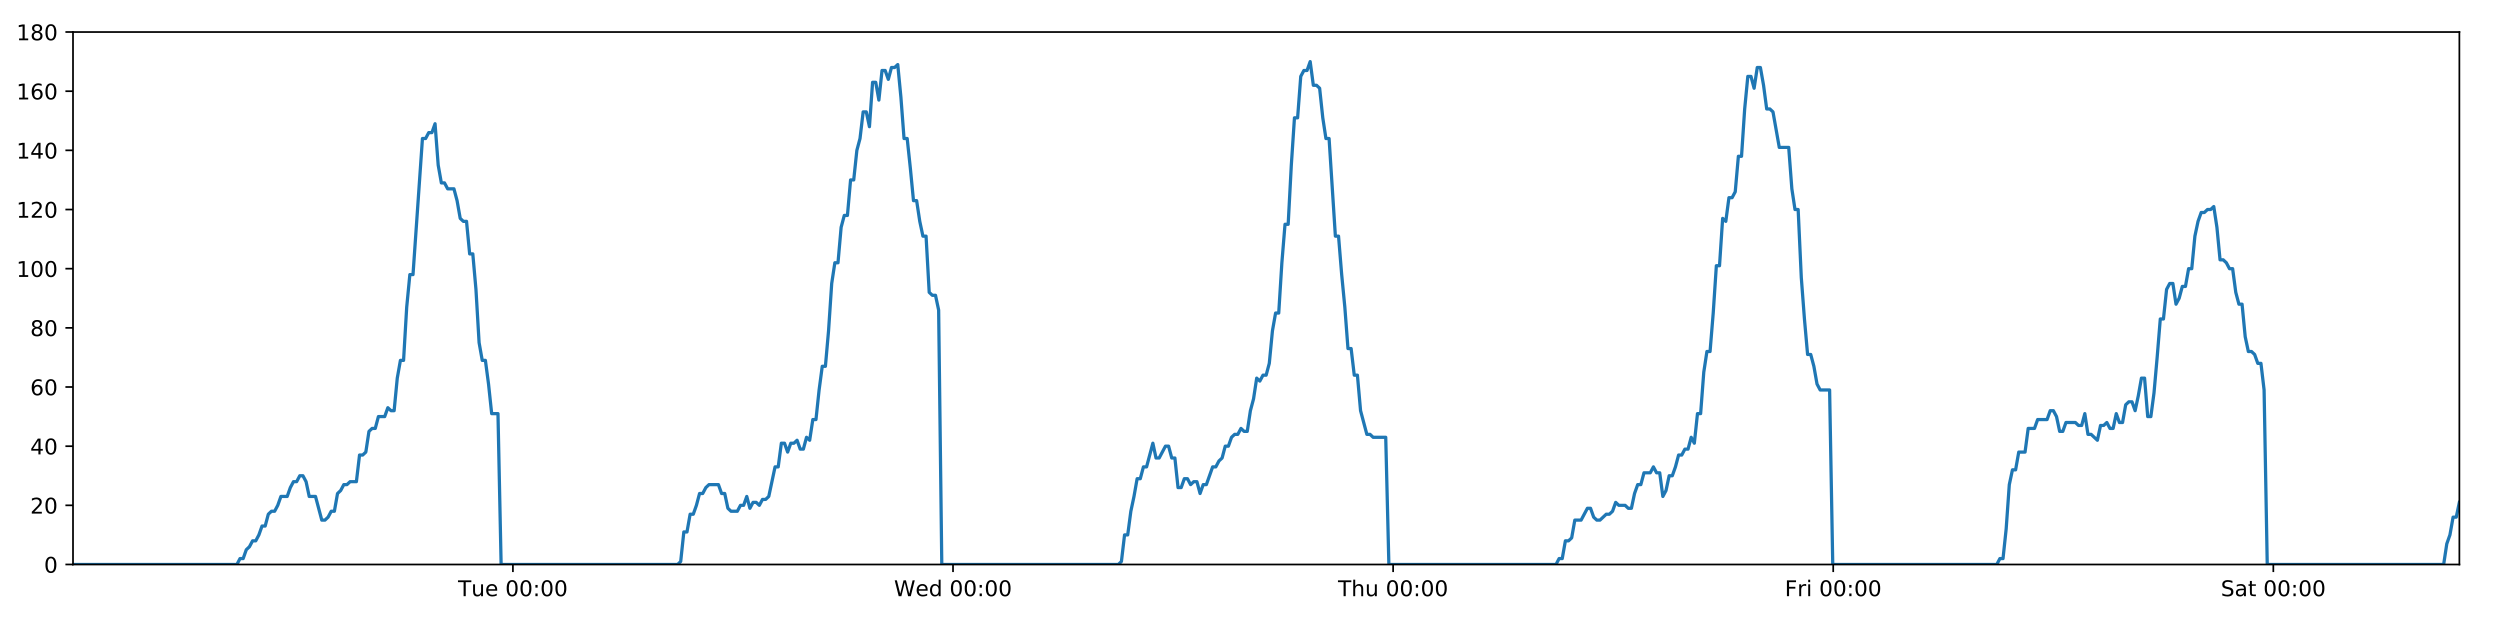
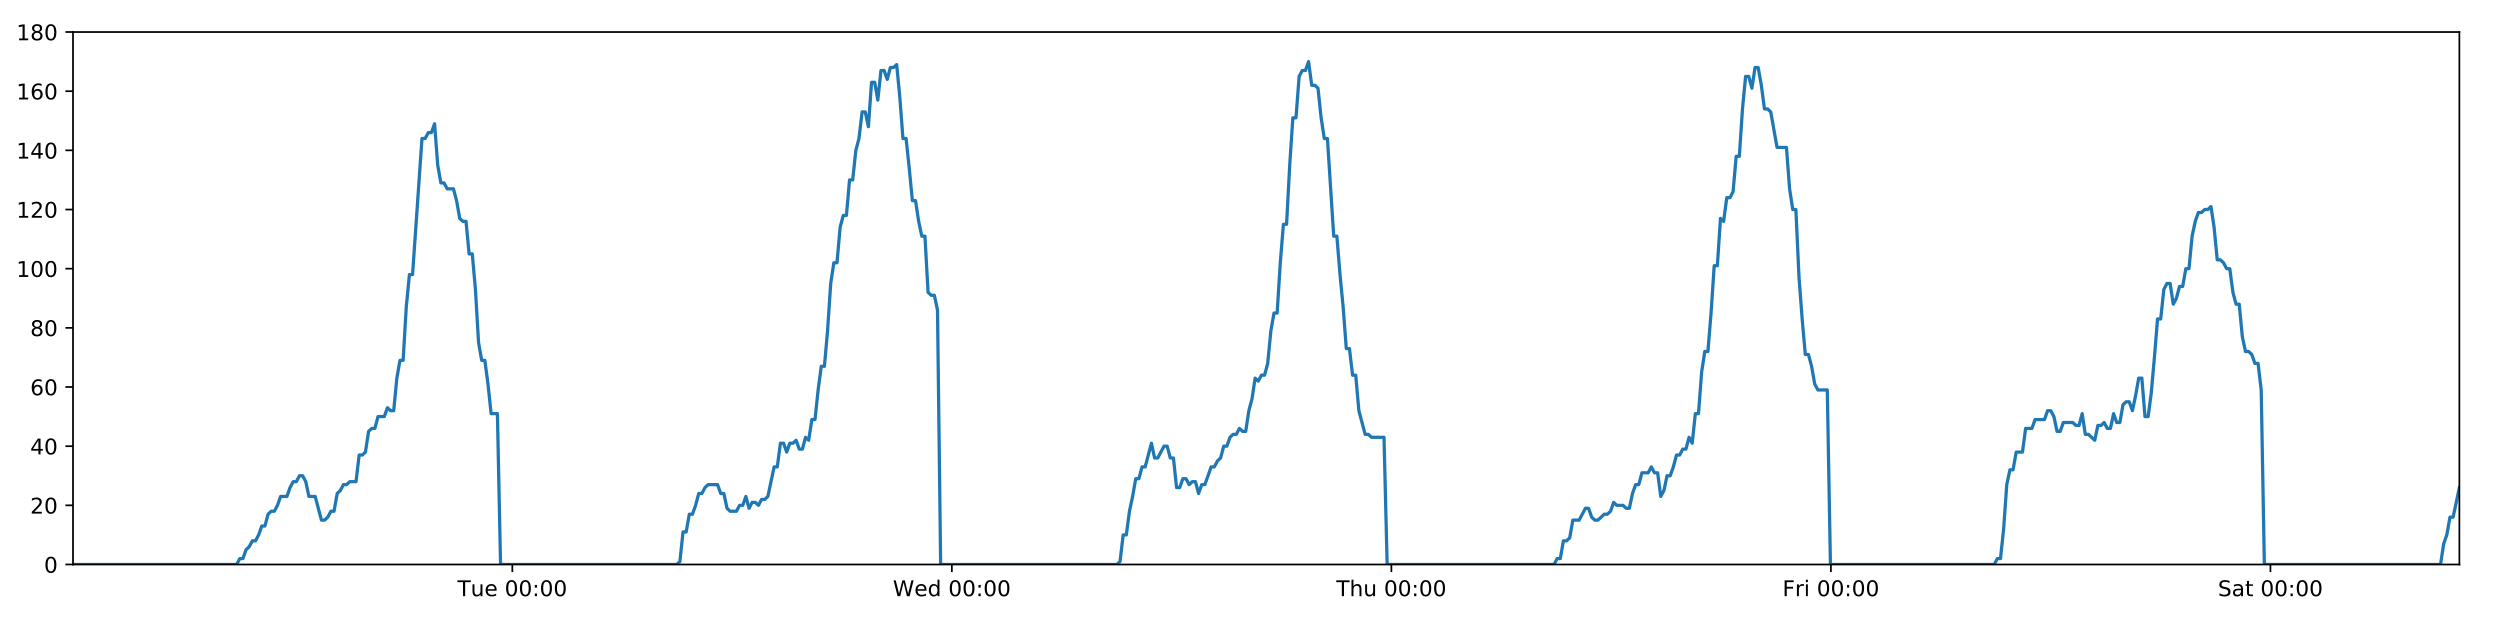
<svg xmlns="http://www.w3.org/2000/svg" xmlns:xlink="http://www.w3.org/1999/xlink" height="288pt" version="1.1" viewBox="0 0 1152 288" width="1152pt">
  <defs>
    <style type="text/css">
*{stroke-linecap:butt;stroke-linejoin:round;}
  </style>
  </defs>
  <g id="figure_1">
    <g id="patch_1">
      <path d="M 0 288  L 1152 288  L 1152 0  L 0 0  z " style="fill:#ffffff;" />
    </g>
    <g id="axes_1">
      <g id="patch_2">
        <path d="M 33.64 260.12  L 1133.28 260.12  L 1133.28 14.76  L 33.64 14.76  z " style="fill:#ffffff;" />
      </g>
      <g id="matplotlib.axis_1">
        <g id="xtick_1">
          <g id="line2d_1">
            <defs>
-               <path d="M 0 0  L 0 3.5  " id="m201909a00f" style="stroke:#000000;stroke-width:0.8;" />
-             </defs>
-             <g>
-               <use style="stroke:#000000;stroke-width:0.8;" x="236.349" xlink:href="#m201909a00f" y="260.12" />
+               <path d="M 0 0  L 0 3.5  " id="m5f9585ea6b" style="stroke:#000000;stroke-width:0.8;" />
+             </defs>
+             <g>
+               <use style="stroke:#000000;stroke-width:0.8;" x="236.082" xlink:href="#m5f9585ea6b" y="260.12" />
            </g>
          </g>
          <g id="text_1">
            <defs>
              <path d="M -0.297 72.906  L 61.375 72.906  L 61.375 64.594  L 35.5 64.594  L 35.5 0  L 25.594 0  L 25.594 64.594  L -0.297 64.594  z " id="DejaVuSans-84" />
              <path d="M 8.5 21.578  L 8.5 54.688  L 17.484 54.688  L 17.484 21.922  Q 17.484 14.156 20.5 10.266  Q 23.531 6.391 29.594 6.391  Q 36.859 6.391 41.078 11.031  Q 45.312 15.672 45.312 23.688  L 45.312 54.688  L 54.297 54.688  L 54.297 0  L 45.312 0  L 45.312 8.406  Q 42.047 3.422 37.719 1  Q 33.406 -1.422 27.688 -1.422  Q 18.266 -1.422 13.375 4.438  Q 8.5 10.297 8.5 21.578  z M 31.109 56  z " id="DejaVuSans-117" />
              <path d="M 56.203 29.594  L 56.203 25.203  L 14.891 25.203  Q 15.484 15.922 20.484 11.062  Q 25.484 6.203 34.422 6.203  Q 39.594 6.203 44.453 7.469  Q 49.312 8.734 54.109 11.281  L 54.109 2.781  Q 49.266 0.734 44.188 -0.344  Q 39.109 -1.422 33.891 -1.422  Q 20.797 -1.422 13.156 6.188  Q 5.516 13.812 5.516 26.812  Q 5.516 40.234 12.766 48.109  Q 20.016 56 32.328 56  Q 43.359 56 49.781 48.891  Q 56.203 41.797 56.203 29.594  z M 47.219 32.234  Q 47.125 39.594 43.094 43.984  Q 39.062 48.391 32.422 48.391  Q 24.906 48.391 20.391 44.141  Q 15.875 39.891 15.188 32.172  z " id="DejaVuSans-101" />
              <path id="DejaVuSans-32" />
              <path d="M 31.781 66.406  Q 24.172 66.406 20.328 58.906  Q 16.5 51.422 16.5 36.375  Q 16.5 21.391 20.328 13.891  Q 24.172 6.391 31.781 6.391  Q 39.453 6.391 43.281 13.891  Q 47.125 21.391 47.125 36.375  Q 47.125 51.422 43.281 58.906  Q 39.453 66.406 31.781 66.406  z M 31.781 74.219  Q 44.047 74.219 50.516 64.516  Q 56.984 54.828 56.984 36.375  Q 56.984 17.969 50.516 8.266  Q 44.047 -1.422 31.781 -1.422  Q 19.531 -1.422 13.062 8.266  Q 6.594 17.969 6.594 36.375  Q 6.594 54.828 13.062 64.516  Q 19.531 74.219 31.781 74.219  z " id="DejaVuSans-48" />
              <path d="M 11.719 12.406  L 22.016 12.406  L 22.016 0  L 11.719 0  z M 11.719 51.703  L 22.016 51.703  L 22.016 39.312  L 11.719 39.312  z " id="DejaVuSans-58" />
            </defs>
-             <g transform="translate(211.063 274.7184)scale(0.1 -0.1)">
+             <g transform="translate(210.7964 274.7184)scale(0.1 -0.1)">
              <use xlink:href="#DejaVuSans-84" />
              <use x="60.85" xlink:href="#DejaVuSans-117" />
              <use x="124.229" xlink:href="#DejaVuSans-101" />
              <use x="185.752" xlink:href="#DejaVuSans-32" />
              <use x="217.539" xlink:href="#DejaVuSans-48" />
              <use x="281.162" xlink:href="#DejaVuSans-48" />
              <use x="344.785" xlink:href="#DejaVuSans-58" />
              <use x="378.477" xlink:href="#DejaVuSans-48" />
              <use x="442.1" xlink:href="#DejaVuSans-48" />
            </g>
          </g>
        </g>
        <g id="xtick_2">
          <g id="line2d_2">
            <g>
-               <use style="stroke:#000000;stroke-width:0.8;" x="439.149" xlink:href="#m201909a00f" y="260.12" />
+               <use style="stroke:#000000;stroke-width:0.8;" x="438.615" xlink:href="#m5f9585ea6b" y="260.12" />
            </g>
          </g>
          <g id="text_2">
            <defs>
              <path d="M 3.328 72.906  L 13.281 72.906  L 28.609 11.281  L 43.891 72.906  L 54.984 72.906  L 70.312 11.281  L 85.594 72.906  L 95.609 72.906  L 77.297 0  L 64.891 0  L 49.516 63.281  L 33.984 0  L 21.578 0  z " id="DejaVuSans-87" />
              <path d="M 45.406 46.391  L 45.406 75.984  L 54.391 75.984  L 54.391 0  L 45.406 0  L 45.406 8.203  Q 42.578 3.328 38.25 0.953  Q 33.938 -1.422 27.875 -1.422  Q 17.969 -1.422 11.734 6.484  Q 5.516 14.406 5.516 27.297  Q 5.516 40.188 11.734 48.094  Q 17.969 56 27.875 56  Q 33.938 56 38.25 53.625  Q 42.578 51.266 45.406 46.391  z M 14.797 27.297  Q 14.797 17.391 18.875 11.75  Q 22.953 6.109 30.078 6.109  Q 37.203 6.109 41.297 11.75  Q 45.406 17.391 45.406 27.297  Q 45.406 37.203 41.297 42.844  Q 37.203 48.484 30.078 48.484  Q 22.953 48.484 18.875 42.844  Q 14.797 37.203 14.797 27.297  z " id="DejaVuSans-100" />
            </defs>
-             <g transform="translate(411.9596 274.7184)scale(0.1 -0.1)">
+             <g transform="translate(411.4264 274.7184)scale(0.1 -0.1)">
              <use xlink:href="#DejaVuSans-87" />
              <use x="98.799" xlink:href="#DejaVuSans-101" />
              <use x="160.322" xlink:href="#DejaVuSans-100" />
              <use x="223.799" xlink:href="#DejaVuSans-32" />
              <use x="255.586" xlink:href="#DejaVuSans-48" />
              <use x="319.209" xlink:href="#DejaVuSans-48" />
              <use x="382.832" xlink:href="#DejaVuSans-58" />
              <use x="416.523" xlink:href="#DejaVuSans-48" />
              <use x="480.146" xlink:href="#DejaVuSans-48" />
            </g>
          </g>
        </g>
        <g id="xtick_3">
          <g id="line2d_3">
            <g>
-               <use style="stroke:#000000;stroke-width:0.8;" x="641.948" xlink:href="#m201909a00f" y="260.12" />
+               <use style="stroke:#000000;stroke-width:0.8;" x="641.148" xlink:href="#m5f9585ea6b" y="260.12" />
            </g>
          </g>
          <g id="text_3">
            <defs>
              <path d="M 54.891 33.016  L 54.891 0  L 45.906 0  L 45.906 32.719  Q 45.906 40.484 42.875 44.328  Q 39.844 48.188 33.797 48.188  Q 26.516 48.188 22.312 43.547  Q 18.109 38.922 18.109 30.906  L 18.109 0  L 9.078 0  L 9.078 75.984  L 18.109 75.984  L 18.109 46.188  Q 21.344 51.125 25.703 53.562  Q 30.078 56 35.797 56  Q 45.219 56 50.047 50.172  Q 54.891 44.344 54.891 33.016  z " id="DejaVuSans-104" />
            </defs>
-             <g transform="translate(616.5585 274.7184)scale(0.1 -0.1)">
+             <g transform="translate(615.7586 274.7184)scale(0.1 -0.1)">
              <use xlink:href="#DejaVuSans-84" />
              <use x="61.084" xlink:href="#DejaVuSans-104" />
              <use x="124.463" xlink:href="#DejaVuSans-117" />
              <use x="187.842" xlink:href="#DejaVuSans-32" />
              <use x="219.629" xlink:href="#DejaVuSans-48" />
              <use x="283.252" xlink:href="#DejaVuSans-48" />
              <use x="346.875" xlink:href="#DejaVuSans-58" />
              <use x="380.566" xlink:href="#DejaVuSans-48" />
              <use x="444.189" xlink:href="#DejaVuSans-48" />
            </g>
          </g>
        </g>
        <g id="xtick_4">
          <g id="line2d_4">
            <g>
-               <use style="stroke:#000000;stroke-width:0.8;" x="844.748" xlink:href="#m201909a00f" y="260.12" />
+               <use style="stroke:#000000;stroke-width:0.8;" x="843.682" xlink:href="#m5f9585ea6b" y="260.12" />
            </g>
          </g>
          <g id="text_4">
            <defs>
              <path d="M 9.812 72.906  L 51.703 72.906  L 51.703 64.594  L 19.672 64.594  L 19.672 43.109  L 48.578 43.109  L 48.578 34.812  L 19.672 34.812  L 19.672 0  L 9.812 0  z " id="DejaVuSans-70" />
              <path d="M 41.109 46.297  Q 39.594 47.172 37.812 47.578  Q 36.031 48 33.891 48  Q 26.266 48 22.188 43.047  Q 18.109 38.094 18.109 28.812  L 18.109 0  L 9.078 0  L 9.078 54.688  L 18.109 54.688  L 18.109 46.188  Q 20.953 51.172 25.484 53.578  Q 30.031 56 36.531 56  Q 37.453 56 38.578 55.875  Q 39.703 55.766 41.062 55.516  z " id="DejaVuSans-114" />
              <path d="M 9.422 54.688  L 18.406 54.688  L 18.406 0  L 9.422 0  z M 9.422 75.984  L 18.406 75.984  L 18.406 64.594  L 9.422 64.594  z " id="DejaVuSans-105" />
            </defs>
-             <g transform="translate(822.4348 274.7184)scale(0.1 -0.1)">
+             <g transform="translate(821.3682 274.7184)scale(0.1 -0.1)">
              <use xlink:href="#DejaVuSans-70" />
              <use x="57.41" xlink:href="#DejaVuSans-114" />
              <use x="98.523" xlink:href="#DejaVuSans-105" />
              <use x="126.307" xlink:href="#DejaVuSans-32" />
              <use x="158.094" xlink:href="#DejaVuSans-48" />
              <use x="221.717" xlink:href="#DejaVuSans-48" />
              <use x="285.34" xlink:href="#DejaVuSans-58" />
              <use x="319.031" xlink:href="#DejaVuSans-48" />
              <use x="382.654" xlink:href="#DejaVuSans-48" />
            </g>
          </g>
        </g>
        <g id="xtick_5">
          <g id="line2d_5">
            <g>
-               <use style="stroke:#000000;stroke-width:0.8;" x="1047.548" xlink:href="#m201909a00f" y="260.12" />
+               <use style="stroke:#000000;stroke-width:0.8;" x="1046.215" xlink:href="#m5f9585ea6b" y="260.12" />
            </g>
          </g>
          <g id="text_5">
            <defs>
              <path d="M 53.516 70.516  L 53.516 60.891  Q 47.906 63.578 42.922 64.891  Q 37.938 66.219 33.297 66.219  Q 25.25 66.219 20.875 63.094  Q 16.5 59.969 16.5 54.203  Q 16.5 49.359 19.406 46.891  Q 22.312 44.438 30.422 42.922  L 36.375 41.703  Q 47.406 39.594 52.656 34.297  Q 57.906 29 57.906 20.125  Q 57.906 9.516 50.797 4.047  Q 43.703 -1.422 29.984 -1.422  Q 24.812 -1.422 18.969 -0.25  Q 13.141 0.922 6.891 3.219  L 6.891 13.375  Q 12.891 10.016 18.656 8.297  Q 24.422 6.594 29.984 6.594  Q 38.422 6.594 43.016 9.906  Q 47.609 13.234 47.609 19.391  Q 47.609 24.75 44.312 27.781  Q 41.016 30.812 33.5 32.328  L 27.484 33.5  Q 16.453 35.688 11.516 40.375  Q 6.594 45.062 6.594 53.422  Q 6.594 63.094 13.406 68.656  Q 20.219 74.219 32.172 74.219  Q 37.312 74.219 42.625 73.281  Q 47.953 72.359 53.516 70.516  z " id="DejaVuSans-83" />
              <path d="M 34.281 27.484  Q 23.391 27.484 19.188 25  Q 14.984 22.516 14.984 16.5  Q 14.984 11.719 18.141 8.906  Q 21.297 6.109 26.703 6.109  Q 34.188 6.109 38.703 11.406  Q 43.219 16.703 43.219 25.484  L 43.219 27.484  z M 52.203 31.203  L 52.203 0  L 43.219 0  L 43.219 8.297  Q 40.141 3.328 35.547 0.953  Q 30.953 -1.422 24.312 -1.422  Q 15.922 -1.422 10.953 3.297  Q 6 8.016 6 15.922  Q 6 25.141 12.172 29.828  Q 18.359 34.516 30.609 34.516  L 43.219 34.516  L 43.219 35.406  Q 43.219 41.609 39.141 45  Q 35.062 48.391 27.688 48.391  Q 23 48.391 18.547 47.266  Q 14.109 46.141 10.016 43.891  L 10.016 52.203  Q 14.938 54.109 19.578 55.047  Q 24.219 56 28.609 56  Q 40.484 56 46.344 49.844  Q 52.203 43.703 52.203 31.203  z " id="DejaVuSans-97" />
              <path d="M 18.312 70.219  L 18.312 54.688  L 36.812 54.688  L 36.812 47.703  L 18.312 47.703  L 18.312 18.016  Q 18.312 11.328 20.141 9.422  Q 21.969 7.516 27.594 7.516  L 36.812 7.516  L 36.812 0  L 27.594 0  Q 17.188 0 13.234 3.875  Q 9.281 7.766 9.281 18.016  L 9.281 47.703  L 2.688 47.703  L 2.688 54.688  L 9.281 54.688  L 9.281 70.219  z " id="DejaVuSans-116" />
            </defs>
-             <g transform="translate(1023.351 274.7184)scale(0.1 -0.1)">
+             <g transform="translate(1022.018 274.7184)scale(0.1 -0.1)">
              <use xlink:href="#DejaVuSans-83" />
              <use x="63.477" xlink:href="#DejaVuSans-97" />
              <use x="124.756" xlink:href="#DejaVuSans-116" />
              <use x="163.965" xlink:href="#DejaVuSans-32" />
              <use x="195.752" xlink:href="#DejaVuSans-48" />
              <use x="259.375" xlink:href="#DejaVuSans-48" />
              <use x="322.998" xlink:href="#DejaVuSans-58" />
              <use x="356.689" xlink:href="#DejaVuSans-48" />
              <use x="420.312" xlink:href="#DejaVuSans-48" />
            </g>
          </g>
        </g>
      </g>
      <g id="matplotlib.axis_2">
        <g id="ytick_1">
          <g id="line2d_6">
            <defs>
-               <path d="M 0 0  L -3.5 0  " id="m8b3cf9c2a5" style="stroke:#000000;stroke-width:0.8;" />
-             </defs>
-             <g>
-               <use style="stroke:#000000;stroke-width:0.8;" x="33.64" xlink:href="#m8b3cf9c2a5" y="260.12" />
+               <path d="M 0 0  L -3.5 0  " id="meef18325fc" style="stroke:#000000;stroke-width:0.8;" />
+             </defs>
+             <g>
+               <use style="stroke:#000000;stroke-width:0.8;" x="33.64" xlink:href="#meef18325fc" y="260.12" />
            </g>
          </g>
          <g id="text_6">
            <g transform="translate(20.2775 263.9192)scale(0.1 -0.1)">
              <use xlink:href="#DejaVuSans-48" />
            </g>
          </g>
        </g>
        <g id="ytick_2">
          <g id="line2d_7">
            <g>
-               <use style="stroke:#000000;stroke-width:0.8;" x="33.64" xlink:href="#m8b3cf9c2a5" y="232.858" />
+               <use style="stroke:#000000;stroke-width:0.8;" x="33.64" xlink:href="#meef18325fc" y="232.858" />
            </g>
          </g>
          <g id="text_7">
            <defs>
              <path d="M 19.188 8.297  L 53.609 8.297  L 53.609 0  L 7.328 0  L 7.328 8.297  Q 12.938 14.109 22.625 23.891  Q 32.328 33.688 34.812 36.531  Q 39.547 41.844 41.422 45.531  Q 43.312 49.219 43.312 52.781  Q 43.312 58.594 39.234 62.25  Q 35.156 65.922 28.609 65.922  Q 23.969 65.922 18.812 64.312  Q 13.672 62.703 7.812 59.422  L 7.812 69.391  Q 13.766 71.781 18.938 73  Q 24.125 74.219 28.422 74.219  Q 39.75 74.219 46.484 68.547  Q 53.219 62.891 53.219 53.422  Q 53.219 48.922 51.531 44.891  Q 49.859 40.875 45.406 35.406  Q 44.188 33.984 37.641 27.219  Q 31.109 20.453 19.188 8.297  z " id="DejaVuSans-50" />
            </defs>
            <g transform="translate(13.915 236.657)scale(0.1 -0.1)">
              <use xlink:href="#DejaVuSans-50" />
              <use x="63.623" xlink:href="#DejaVuSans-48" />
            </g>
          </g>
        </g>
        <g id="ytick_3">
          <g id="line2d_8">
            <g>
-               <use style="stroke:#000000;stroke-width:0.8;" x="33.64" xlink:href="#m8b3cf9c2a5" y="205.596" />
+               <use style="stroke:#000000;stroke-width:0.8;" x="33.64" xlink:href="#meef18325fc" y="205.596" />
            </g>
          </g>
          <g id="text_8">
            <defs>
              <path d="M 37.797 64.312  L 12.891 25.391  L 37.797 25.391  z M 35.203 72.906  L 47.609 72.906  L 47.609 25.391  L 58.016 25.391  L 58.016 17.188  L 47.609 17.188  L 47.609 0  L 37.797 0  L 37.797 17.188  L 4.891 17.188  L 4.891 26.703  z " id="DejaVuSans-52" />
            </defs>
            <g transform="translate(13.915 209.3948)scale(0.1 -0.1)">
              <use xlink:href="#DejaVuSans-52" />
              <use x="63.623" xlink:href="#DejaVuSans-48" />
            </g>
          </g>
        </g>
        <g id="ytick_4">
          <g id="line2d_9">
            <g>
-               <use style="stroke:#000000;stroke-width:0.8;" x="33.64" xlink:href="#m8b3cf9c2a5" y="178.333" />
+               <use style="stroke:#000000;stroke-width:0.8;" x="33.64" xlink:href="#meef18325fc" y="178.333" />
            </g>
          </g>
          <g id="text_9">
            <defs>
              <path d="M 33.016 40.375  Q 26.375 40.375 22.484 35.828  Q 18.609 31.297 18.609 23.391  Q 18.609 15.531 22.484 10.953  Q 26.375 6.391 33.016 6.391  Q 39.656 6.391 43.531 10.953  Q 47.406 15.531 47.406 23.391  Q 47.406 31.297 43.531 35.828  Q 39.656 40.375 33.016 40.375  z M 52.594 71.297  L 52.594 62.312  Q 48.875 64.062 45.094 64.984  Q 41.312 65.922 37.594 65.922  Q 27.828 65.922 22.672 59.328  Q 17.531 52.734 16.797 39.406  Q 19.672 43.656 24.016 45.922  Q 28.375 48.188 33.594 48.188  Q 44.578 48.188 50.953 41.516  Q 57.328 34.859 57.328 23.391  Q 57.328 12.156 50.688 5.359  Q 44.047 -1.422 33.016 -1.422  Q 20.359 -1.422 13.672 8.266  Q 6.984 17.969 6.984 36.375  Q 6.984 53.656 15.188 63.938  Q 23.391 74.219 37.203 74.219  Q 40.922 74.219 44.703 73.484  Q 48.484 72.75 52.594 71.297  z " id="DejaVuSans-54" />
            </defs>
            <g transform="translate(13.915 182.1326)scale(0.1 -0.1)">
              <use xlink:href="#DejaVuSans-54" />
              <use x="63.623" xlink:href="#DejaVuSans-48" />
            </g>
          </g>
        </g>
        <g id="ytick_5">
          <g id="line2d_10">
            <g>
-               <use style="stroke:#000000;stroke-width:0.8;" x="33.64" xlink:href="#m8b3cf9c2a5" y="151.071" />
+               <use style="stroke:#000000;stroke-width:0.8;" x="33.64" xlink:href="#meef18325fc" y="151.071" />
            </g>
          </g>
          <g id="text_10">
            <defs>
              <path d="M 31.781 34.625  Q 24.75 34.625 20.719 30.859  Q 16.703 27.094 16.703 20.516  Q 16.703 13.922 20.719 10.156  Q 24.75 6.391 31.781 6.391  Q 38.812 6.391 42.859 10.172  Q 46.922 13.969 46.922 20.516  Q 46.922 27.094 42.891 30.859  Q 38.875 34.625 31.781 34.625  z M 21.922 38.812  Q 15.578 40.375 12.031 44.719  Q 8.5 49.078 8.5 55.328  Q 8.5 64.062 14.719 69.141  Q 20.953 74.219 31.781 74.219  Q 42.672 74.219 48.875 69.141  Q 55.078 64.062 55.078 55.328  Q 55.078 49.078 51.531 44.719  Q 48 40.375 41.703 38.812  Q 48.828 37.156 52.797 32.312  Q 56.781 27.484 56.781 20.516  Q 56.781 9.906 50.312 4.234  Q 43.844 -1.422 31.781 -1.422  Q 19.734 -1.422 13.25 4.234  Q 6.781 9.906 6.781 20.516  Q 6.781 27.484 10.781 32.312  Q 14.797 37.156 21.922 38.812  z M 18.312 54.391  Q 18.312 48.734 21.844 45.562  Q 25.391 42.391 31.781 42.391  Q 38.141 42.391 41.719 45.562  Q 45.312 48.734 45.312 54.391  Q 45.312 60.062 41.719 63.234  Q 38.141 66.406 31.781 66.406  Q 25.391 66.406 21.844 63.234  Q 18.312 60.062 18.312 54.391  z " id="DejaVuSans-56" />
            </defs>
            <g transform="translate(13.915 154.8703)scale(0.1 -0.1)">
              <use xlink:href="#DejaVuSans-56" />
              <use x="63.623" xlink:href="#DejaVuSans-48" />
            </g>
          </g>
        </g>
        <g id="ytick_6">
          <g id="line2d_11">
            <g>
-               <use style="stroke:#000000;stroke-width:0.8;" x="33.64" xlink:href="#m8b3cf9c2a5" y="123.809" />
+               <use style="stroke:#000000;stroke-width:0.8;" x="33.64" xlink:href="#meef18325fc" y="123.809" />
            </g>
          </g>
          <g id="text_11">
            <defs>
              <path d="M 12.406 8.297  L 28.516 8.297  L 28.516 63.922  L 10.984 60.406  L 10.984 69.391  L 28.422 72.906  L 38.281 72.906  L 38.281 8.297  L 54.391 8.297  L 54.391 0  L 12.406 0  z " id="DejaVuSans-49" />
            </defs>
            <g transform="translate(7.5525 127.6081)scale(0.1 -0.1)">
              <use xlink:href="#DejaVuSans-49" />
              <use x="63.623" xlink:href="#DejaVuSans-48" />
              <use x="127.246" xlink:href="#DejaVuSans-48" />
            </g>
          </g>
        </g>
        <g id="ytick_7">
          <g id="line2d_12">
            <g>
-               <use style="stroke:#000000;stroke-width:0.8;" x="33.64" xlink:href="#m8b3cf9c2a5" y="96.547" />
+               <use style="stroke:#000000;stroke-width:0.8;" x="33.64" xlink:href="#meef18325fc" y="96.547" />
            </g>
          </g>
          <g id="text_12">
            <g transform="translate(7.5525 100.3459)scale(0.1 -0.1)">
              <use xlink:href="#DejaVuSans-49" />
              <use x="63.623" xlink:href="#DejaVuSans-50" />
              <use x="127.246" xlink:href="#DejaVuSans-48" />
            </g>
          </g>
        </g>
        <g id="ytick_8">
          <g id="line2d_13">
            <g>
-               <use style="stroke:#000000;stroke-width:0.8;" x="33.64" xlink:href="#m8b3cf9c2a5" y="69.284" />
+               <use style="stroke:#000000;stroke-width:0.8;" x="33.64" xlink:href="#meef18325fc" y="69.284" />
            </g>
          </g>
          <g id="text_13">
            <g transform="translate(7.5525 73.08366)scale(0.1 -0.1)">
              <use xlink:href="#DejaVuSans-49" />
              <use x="63.623" xlink:href="#DejaVuSans-52" />
              <use x="127.246" xlink:href="#DejaVuSans-48" />
            </g>
          </g>
        </g>
        <g id="ytick_9">
          <g id="line2d_14">
            <g>
-               <use style="stroke:#000000;stroke-width:0.8;" x="33.64" xlink:href="#m8b3cf9c2a5" y="42.022" />
+               <use style="stroke:#000000;stroke-width:0.8;" x="33.64" xlink:href="#meef18325fc" y="42.022" />
            </g>
          </g>
          <g id="text_14">
            <g transform="translate(7.5525 45.82144)scale(0.1 -0.1)">
              <use xlink:href="#DejaVuSans-49" />
              <use x="63.623" xlink:href="#DejaVuSans-54" />
              <use x="127.246" xlink:href="#DejaVuSans-48" />
            </g>
          </g>
        </g>
        <g id="ytick_10">
          <g id="line2d_15">
            <g>
-               <use style="stroke:#000000;stroke-width:0.8;" x="33.64" xlink:href="#m8b3cf9c2a5" y="14.76" />
+               <use style="stroke:#000000;stroke-width:0.8;" x="33.64" xlink:href="#meef18325fc" y="14.76" />
            </g>
          </g>
          <g id="text_15">
            <g transform="translate(7.5525 18.55922)scale(0.1 -0.1)">
              <use xlink:href="#DejaVuSans-49" />
              <use x="63.623" xlink:href="#DejaVuSans-56" />
              <use x="127.246" xlink:href="#DejaVuSans-48" />
            </g>
          </g>
        </g>
      </g>
      <g id="line2d_16">
-         <path clip-path="url(#p9e66ef532c)" d="M 33.64 260.12  L 109.167 260.12  L 110.592 257.394  L 112.045 257.394  L 113.493 253.304  L 114.941 251.941  L 116.392 249.215  L 117.841 249.215  L 119.293 246.489  L 120.742 242.4  L 122.191 242.4  L 123.64 236.947  L 125.091 235.584  L 126.542 235.584  L 127.993 232.858  L 129.441 228.768  L 132.339 228.768  L 133.788 224.679  L 135.237 221.953  L 136.687 221.953  L 138.139 219.227  L 139.589 219.227  L 141.04 221.953  L 142.488 228.768  L 145.384 228.768  L 148.28 239.673  L 149.733 239.673  L 151.183 238.31  L 152.635 235.584  L 154.082 235.584  L 155.53 227.405  L 156.978 226.042  L 158.427 223.316  L 159.874 223.316  L 161.325 221.953  L 164.223 221.953  L 165.673 209.685  L 167.121 209.685  L 168.57 208.322  L 170.019 198.78  L 171.471 197.417  L 172.919 197.417  L 174.368 191.964  L 177.265 191.964  L 178.716 187.875  L 180.164 189.238  L 181.612 189.238  L 183.061 174.244  L 184.509 166.065  L 185.959 166.065  L 187.41 141.529  L 188.862 126.535  L 190.312 126.535  L 194.664 63.832  L 196.116 63.832  L 197.567 61.106  L 199.018 61.106  L 200.469 57.016  L 201.922 76.1  L 203.374 84.279  L 204.825 84.279  L 206.274 87.005  L 209.171 87.005  L 210.62 92.457  L 212.069 100.636  L 213.52 101.999  L 214.971 101.999  L 216.419 116.993  L 217.868 116.993  L 219.318 133.351  L 220.767 157.887  L 222.216 166.065  L 223.666 166.065  L 225.115 176.97  L 226.564 190.601  L 229.465 190.601  L 230.914 260.12  L 312.237 260.12  L 313.662 258.757  L 315.112 245.126  L 316.56 245.126  L 318.008 236.947  L 319.459 236.947  L 320.908 232.858  L 322.356 227.405  L 323.805 227.405  L 325.254 224.679  L 326.705 223.316  L 331.055 223.316  L 332.504 227.405  L 333.955 227.405  L 335.41 234.221  L 336.858 235.584  L 339.76 235.584  L 341.211 232.858  L 342.661 232.858  L 344.109 228.768  L 345.557 234.221  L 347.005 231.495  L 348.458 231.495  L 349.906 232.858  L 351.354 230.132  L 352.802 230.132  L 354.25 228.768  L 357.149 215.137  L 358.598 215.137  L 360.047 204.232  L 361.495 204.232  L 362.944 208.322  L 364.392 204.232  L 365.84 204.232  L 367.288 202.869  L 368.736 206.959  L 370.187 206.959  L 371.647 201.506  L 373.097 202.869  L 374.545 193.328  L 375.994 193.328  L 377.444 179.696  L 378.896 168.792  L 380.345 168.792  L 381.797 152.434  L 383.249 130.624  L 384.697 121.083  L 386.147 121.083  L 387.595 104.725  L 389.044 99.273  L 390.493 99.273  L 391.942 82.916  L 393.393 82.916  L 394.842 69.284  L 396.292 63.832  L 397.741 51.564  L 399.19 51.564  L 400.639 58.38  L 402.088 37.933  L 403.539 37.933  L 404.987 46.112  L 406.436 32.48  L 407.886 32.48  L 409.335 36.57  L 410.783 31.117  L 412.232 31.117  L 413.682 29.754  L 415.133 44.748  L 416.582 63.832  L 418.032 63.832  L 419.481 77.463  L 420.933 92.457  L 422.381 92.457  L 423.83 101.999  L 425.279 108.815  L 426.728 108.815  L 428.178 134.714  L 429.628 136.077  L 431.076 136.077  L 432.526 142.892  L 433.975 260.12  L 515.298 260.12  L 516.746 258.757  L 518.195 246.489  L 519.646 246.489  L 521.094 235.584  L 522.542 228.768  L 523.991 220.59  L 525.44 220.59  L 526.889 215.137  L 528.34 215.137  L 531.24 204.232  L 532.691 211.048  L 534.141 211.048  L 537.039 205.596  L 538.488 205.596  L 539.938 211.048  L 541.387 211.048  L 542.838 224.679  L 544.287 224.679  L 545.736 220.59  L 547.185 220.59  L 548.639 223.316  L 550.088 221.953  L 551.54 221.953  L 552.99 227.405  L 554.439 223.316  L 555.889 223.316  L 558.791 215.137  L 560.241 215.137  L 561.692 212.411  L 563.142 211.048  L 564.591 205.596  L 566.04 205.596  L 567.49 201.506  L 568.939 200.143  L 570.388 200.143  L 571.838 197.417  L 573.287 198.78  L 574.737 198.78  L 576.186 189.238  L 577.635 183.786  L 579.085 174.244  L 580.533 175.607  L 581.988 172.881  L 583.437 172.881  L 584.888 167.428  L 586.341 152.434  L 587.79 144.256  L 589.238 144.256  L 590.687 121.083  L 592.137 103.362  L 593.587 103.362  L 595.039 76.1  L 596.488 54.29  L 597.936 54.29  L 599.384 35.207  L 600.836 32.48  L 602.285 32.48  L 603.733 28.391  L 605.184 39.296  L 606.636 39.296  L 608.083 40.659  L 609.535 54.29  L 610.99 63.832  L 612.44 63.832  L 615.342 108.815  L 616.795 108.815  L 618.246 126.535  L 619.696 141.529  L 621.145 160.613  L 622.595 160.613  L 624.044 172.881  L 625.493 172.881  L 626.945 189.238  L 629.845 200.143  L 631.295 200.143  L 632.745 201.506  L 638.542 201.506  L 639.993 260.12  L 717.004 260.12  L 718.43 257.394  L 719.878 257.394  L 721.33 249.215  L 722.778 249.215  L 724.225 247.852  L 725.673 239.673  L 728.57 239.673  L 731.47 234.221  L 732.918 234.221  L 734.367 238.31  L 735.815 239.673  L 737.263 239.673  L 740.16 236.947  L 741.608 236.947  L 743.057 235.584  L 744.506 231.495  L 745.953 232.858  L 748.854 232.858  L 750.302 234.221  L 751.751 234.221  L 753.199 227.405  L 754.648 223.316  L 756.096 223.316  L 757.548 217.864  L 760.445 217.864  L 761.893 215.137  L 763.343 217.864  L 764.795 217.864  L 766.244 228.768  L 767.696 226.042  L 769.147 219.227  L 770.595 219.227  L 772.044 215.137  L 773.496 209.685  L 774.946 209.685  L 776.394 206.959  L 777.848 206.959  L 779.299 201.506  L 780.748 204.232  L 782.199 190.601  L 783.648 190.601  L 785.098 171.518  L 786.548 161.976  L 787.998 161.976  L 789.449 144.256  L 790.899 122.446  L 792.35 122.446  L 793.799 100.636  L 795.249 101.999  L 796.698 91.094  L 798.149 91.094  L 799.598 88.368  L 801.047 72.011  L 802.496 72.011  L 803.946 50.201  L 805.396 35.207  L 806.845 35.207  L 808.294 40.659  L 809.744 31.117  L 811.193 31.117  L 812.643 39.296  L 814.093 50.201  L 815.542 50.201  L 816.991 51.564  L 819.89 67.921  L 824.237 67.921  L 825.686 87.005  L 827.136 96.547  L 828.587 96.547  L 830.036 127.898  L 831.485 146.982  L 832.936 163.339  L 834.385 163.339  L 835.834 168.792  L 837.284 176.97  L 838.734 179.696  L 843.082 179.696  L 844.531 260.12  L 920.118 260.12  L 921.543 257.394  L 922.992 257.394  L 924.439 243.763  L 925.888 223.316  L 927.339 216.5  L 928.787 216.5  L 930.238 208.322  L 933.138 208.322  L 934.589 197.417  L 937.492 197.417  L 938.944 193.328  L 943.291 193.328  L 944.741 189.238  L 946.191 189.238  L 947.641 191.964  L 949.09 198.78  L 950.539 198.78  L 951.988 194.691  L 956.336 194.691  L 957.783 196.054  L 959.232 196.054  L 960.682 190.601  L 962.13 200.143  L 963.58 200.143  L 966.476 202.869  L 967.925 196.054  L 969.374 196.054  L 970.823 194.691  L 972.272 197.417  L 973.722 197.417  L 975.173 190.601  L 976.623 194.691  L 978.073 194.691  L 979.522 186.512  L 980.972 185.149  L 982.42 185.149  L 983.868 189.238  L 985.319 182.423  L 986.767 174.244  L 988.216 174.244  L 989.665 191.964  L 991.114 191.964  L 992.563 181.06  L 994.014 164.702  L 995.463 146.982  L 996.914 146.982  L 998.363 133.351  L 999.813 130.624  L 1001.261 130.624  L 1002.709 140.166  L 1004.158 137.44  L 1005.609 131.988  L 1007.058 131.988  L 1008.507 123.809  L 1009.958 123.809  L 1011.409 108.815  L 1012.859 101.999  L 1014.307 97.91  L 1015.759 97.91  L 1017.208 96.547  L 1018.656 96.547  L 1020.105 95.184  L 1021.554 104.725  L 1023.002 119.72  L 1024.451 119.72  L 1025.899 121.083  L 1027.347 123.809  L 1028.795 123.809  L 1030.244 134.714  L 1031.692 140.166  L 1033.14 140.166  L 1034.589 155.16  L 1036.037 161.976  L 1037.488 161.976  L 1038.937 163.339  L 1040.388 167.428  L 1041.84 167.428  L 1043.292 179.696  L 1044.744 260.12  L 1126.035 260.12  L 1127.482 250.578  L 1128.93 246.489  L 1130.381 238.31  L 1131.832 238.31  L 1133.28 231.495  L 1133.28 231.495  " style="fill:none;stroke:#1f77b4;stroke-linecap:square;stroke-width:1.5;" />
+         <path clip-path="url(#pc941a6bdcc)" d="M 33.64 260.12  L 109.067 260.12  L 110.49 257.394  L 111.941 257.394  L 113.388 253.304  L 114.834 251.941  L 116.283 249.215  L 117.731 249.215  L 119.18 246.489  L 120.628 242.4  L 122.074 242.4  L 123.522 236.947  L 124.971 235.584  L 126.42 235.584  L 127.869 232.858  L 129.315 228.768  L 132.21 228.768  L 133.656 224.679  L 135.104 221.953  L 136.552 221.953  L 138.002 219.227  L 139.45 219.227  L 140.899 221.953  L 142.345 228.768  L 145.237 228.768  L 148.129 239.673  L 149.58 239.673  L 151.029 238.31  L 152.478 235.584  L 153.924 235.584  L 155.37 227.405  L 156.816 226.042  L 158.263 223.316  L 159.708 223.316  L 161.158 221.953  L 164.051 221.953  L 165.5 209.685  L 166.946 209.685  L 168.393 208.322  L 169.84 198.78  L 171.29 197.417  L 172.736 197.417  L 174.183 191.964  L 177.076 191.964  L 178.525 187.875  L 179.971 189.238  L 181.418 189.238  L 182.864 174.244  L 184.311 166.065  L 185.759 166.065  L 187.208 141.529  L 188.657 126.535  L 190.106 126.535  L 194.452 63.832  L 195.902 63.832  L 197.351 61.106  L 198.8 61.106  L 200.25 57.016  L 201.7 76.1  L 203.15 84.279  L 204.6 84.279  L 206.047 87.005  L 208.94 87.005  L 210.388 92.457  L 211.834 100.636  L 213.283 101.999  L 214.732 101.999  L 216.179 116.993  L 217.626 116.993  L 219.074 133.351  L 220.521 157.887  L 221.968 166.065  L 223.416 166.065  L 224.863 176.97  L 226.31 190.601  L 229.207 190.601  L 230.655 260.12  L 311.871 260.12  L 313.294 258.757  L 314.742 245.126  L 316.188 245.126  L 317.634 236.947  L 319.083 236.947  L 320.53 232.858  L 321.977 227.405  L 323.423 227.405  L 324.871 224.679  L 326.319 223.316  L 330.664 223.316  L 332.111 227.405  L 333.56 227.405  L 335.013 234.221  L 336.46 235.584  L 339.357 235.584  L 340.807 232.858  L 342.255 232.858  L 343.701 228.768  L 345.147 234.221  L 346.593 231.495  L 348.044 231.495  L 349.49 232.858  L 350.936 230.132  L 352.382 230.132  L 353.829 228.768  L 356.724 215.137  L 358.171 215.137  L 359.618 204.232  L 361.064 204.232  L 362.511 208.322  L 363.958 204.232  L 365.403 204.232  L 366.849 202.869  L 368.295 206.959  L 369.744 206.959  L 371.202 201.506  L 372.651 202.869  L 374.097 193.328  L 375.544 193.328  L 376.992 179.696  L 378.442 168.792  L 379.889 168.792  L 381.339 152.434  L 382.789 130.624  L 384.235 121.083  L 385.683 121.083  L 387.13 104.725  L 388.577 99.273  L 390.024 99.273  L 391.471 82.916  L 392.92 82.916  L 394.367 69.284  L 395.815 63.832  L 397.262 51.564  L 398.71 51.564  L 400.156 58.38  L 401.604 37.933  L 403.053 37.933  L 404.499 46.112  L 405.946 32.48  L 407.394 32.48  L 408.841 36.57  L 410.287 31.117  L 411.734 31.117  L 413.182 29.754  L 414.631 44.748  L 416.079 63.832  L 417.526 63.832  L 418.973 77.463  L 420.423 92.457  L 421.87 92.457  L 423.317 101.999  L 424.764 108.815  L 426.211 108.815  L 427.659 134.714  L 429.107 136.077  L 430.554 136.077  L 432.001 142.892  L 433.449 260.12  L 514.664 260.12  L 516.111 258.757  L 517.558 246.489  L 519.007 246.489  L 520.453 235.584  L 521.899 228.768  L 523.347 220.59  L 524.793 220.59  L 526.241 215.137  L 527.69 215.137  L 530.586 204.232  L 532.035 211.048  L 533.482 211.048  L 536.377 205.596  L 537.824 205.596  L 539.272 211.048  L 540.719 211.048  L 542.169 224.679  L 543.615 224.679  L 545.063 220.59  L 546.51 220.59  L 547.962 223.316  L 549.409 221.953  L 550.859 221.953  L 552.307 227.405  L 553.755 223.316  L 555.202 223.316  L 558.1 215.137  L 559.549 215.137  L 560.998 212.411  L 562.446 211.048  L 563.893 205.596  L 565.34 205.596  L 566.788 201.506  L 568.235 200.143  L 569.682 200.143  L 571.13 197.417  L 572.578 198.78  L 574.025 198.78  L 575.472 189.238  L 576.92 183.786  L 578.368 174.244  L 579.814 175.607  L 581.267 172.881  L 582.714 172.881  L 584.163 167.428  L 585.614 152.434  L 587.061 144.256  L 588.507 144.256  L 589.955 121.083  L 591.403 103.362  L 592.851 103.362  L 594.301 76.1  L 595.748 54.29  L 597.194 54.29  L 598.64 35.207  L 600.09 32.48  L 601.537 32.48  L 602.983 28.391  L 604.432 39.296  L 605.882 39.296  L 607.328 40.659  L 608.777 54.29  L 610.231 63.832  L 611.679 63.832  L 614.578 108.815  L 616.028 108.815  L 617.477 126.535  L 618.925 141.529  L 620.373 160.613  L 621.821 160.613  L 623.268 172.881  L 624.715 172.881  L 626.165 189.238  L 629.061 200.143  L 630.509 200.143  L 631.957 201.506  L 637.747 201.506  L 639.195 260.12  L 716.106 260.12  L 717.529 257.394  L 718.976 257.394  L 720.425 249.215  L 721.872 249.215  L 723.317 247.852  L 724.763 239.673  L 727.656 239.673  L 730.552 234.221  L 731.999 234.221  L 733.445 238.31  L 734.892 239.673  L 736.338 239.673  L 739.231 236.947  L 740.677 236.947  L 742.124 235.584  L 743.571 231.495  L 745.017 232.858  L 747.913 232.858  L 749.359 234.221  L 750.807 234.221  L 752.253 227.405  L 753.7 223.316  L 755.146 223.316  L 756.596 217.864  L 759.489 217.864  L 760.936 215.137  L 762.384 217.864  L 763.833 217.864  L 765.281 228.768  L 766.73 226.042  L 768.179 219.227  L 769.626 219.227  L 771.073 215.137  L 772.523 209.685  L 773.971 209.685  L 775.418 206.959  L 776.87 206.959  L 778.319 201.506  L 779.766 204.232  L 781.215 190.601  L 782.662 190.601  L 784.109 171.518  L 785.558 161.976  L 787.006 161.976  L 788.456 144.256  L 789.903 122.446  L 791.353 122.446  L 792.8 100.636  L 794.247 101.999  L 795.695 91.094  L 797.144 91.094  L 798.591 88.368  L 800.038 72.011  L 801.485 72.011  L 802.933 50.201  L 804.381 35.207  L 805.828 35.207  L 807.276 40.659  L 808.723 31.117  L 810.171 31.117  L 811.619 39.296  L 813.067 50.201  L 814.513 50.201  L 815.961 51.564  L 818.856 67.921  L 823.197 67.921  L 824.645 87.005  L 826.093 96.547  L 827.541 96.547  L 828.988 127.898  L 830.435 146.982  L 831.885 163.339  L 833.332 163.339  L 834.779 168.792  L 836.227 176.97  L 837.675 179.696  L 842.017 179.696  L 843.464 260.12  L 918.953 260.12  L 920.375 257.394  L 921.822 257.394  L 923.268 243.763  L 924.715 223.316  L 926.164 216.5  L 927.61 216.5  L 929.059 208.322  L 931.956 208.322  L 933.405 197.417  L 936.303 197.417  L 937.754 193.328  L 942.095 193.328  L 943.543 189.238  L 944.991 189.238  L 946.439 191.964  L 947.886 198.78  L 949.333 198.78  L 950.781 194.691  L 955.122 194.691  L 956.568 196.054  L 958.015 196.054  L 959.463 190.601  L 960.909 200.143  L 962.357 200.143  L 965.25 202.869  L 966.696 196.054  L 968.144 196.054  L 969.591 194.691  L 971.038 197.417  L 972.486 197.417  L 973.935 190.601  L 975.383 194.691  L 976.831 194.691  L 978.278 186.512  L 979.726 185.149  L 981.172 185.149  L 982.618 189.238  L 984.068 182.423  L 985.514 174.244  L 986.961 174.244  L 988.408 191.964  L 989.855 191.964  L 991.303 181.06  L 992.751 164.702  L 994.198 146.982  L 995.648 146.982  L 997.095 133.351  L 998.542 130.624  L 999.989 130.624  L 1001.435 140.166  L 1002.882 137.44  L 1004.331 131.988  L 1005.778 131.988  L 1007.225 123.809  L 1008.674 123.809  L 1010.124 108.815  L 1011.571 101.999  L 1013.017 97.91  L 1014.468 97.91  L 1015.915 96.547  L 1017.361 96.547  L 1018.808 95.184  L 1020.255 104.725  L 1021.701 119.72  L 1023.148 119.72  L 1024.595 121.083  L 1026.041 123.809  L 1027.487 123.809  L 1028.933 134.714  L 1030.379 140.166  L 1031.826 140.166  L 1033.272 155.16  L 1034.718 161.976  L 1036.168 161.976  L 1037.615 163.339  L 1039.064 167.428  L 1040.514 167.428  L 1041.964 179.696  L 1043.414 260.12  L 1124.598 260.12  L 1126.044 250.578  L 1127.49 246.489  L 1128.939 238.31  L 1130.388 238.31  L 1133.28 224.679  L 1133.28 224.679  " style="fill:none;stroke:#1f77b4;stroke-linecap:square;stroke-width:1.5;" />
      </g>
      <g id="patch_3">
        <path d="M 33.64 260.12  L 33.64 14.76  " style="fill:none;stroke:#000000;stroke-linecap:square;stroke-linejoin:miter;stroke-width:0.8;" />
      </g>
      <g id="patch_4">
        <path d="M 1133.28 260.12  L 1133.28 14.76  " style="fill:none;stroke:#000000;stroke-linecap:square;stroke-linejoin:miter;stroke-width:0.8;" />
      </g>
      <g id="patch_5">
        <path d="M 33.64 260.12  L 1133.28 260.12  " style="fill:none;stroke:#000000;stroke-linecap:square;stroke-linejoin:miter;stroke-width:0.8;" />
      </g>
      <g id="patch_6">
        <path d="M 33.64 14.76  L 1133.28 14.76  " style="fill:none;stroke:#000000;stroke-linecap:square;stroke-linejoin:miter;stroke-width:0.8;" />
      </g>
    </g>
  </g>
  <defs>
-     <clipPath id="p9e66ef532c">
+     <clipPath id="pc941a6bdcc">
      <rect height="245.36" width="1099.64" x="33.64" y="14.76" />
    </clipPath>
  </defs>
</svg>
